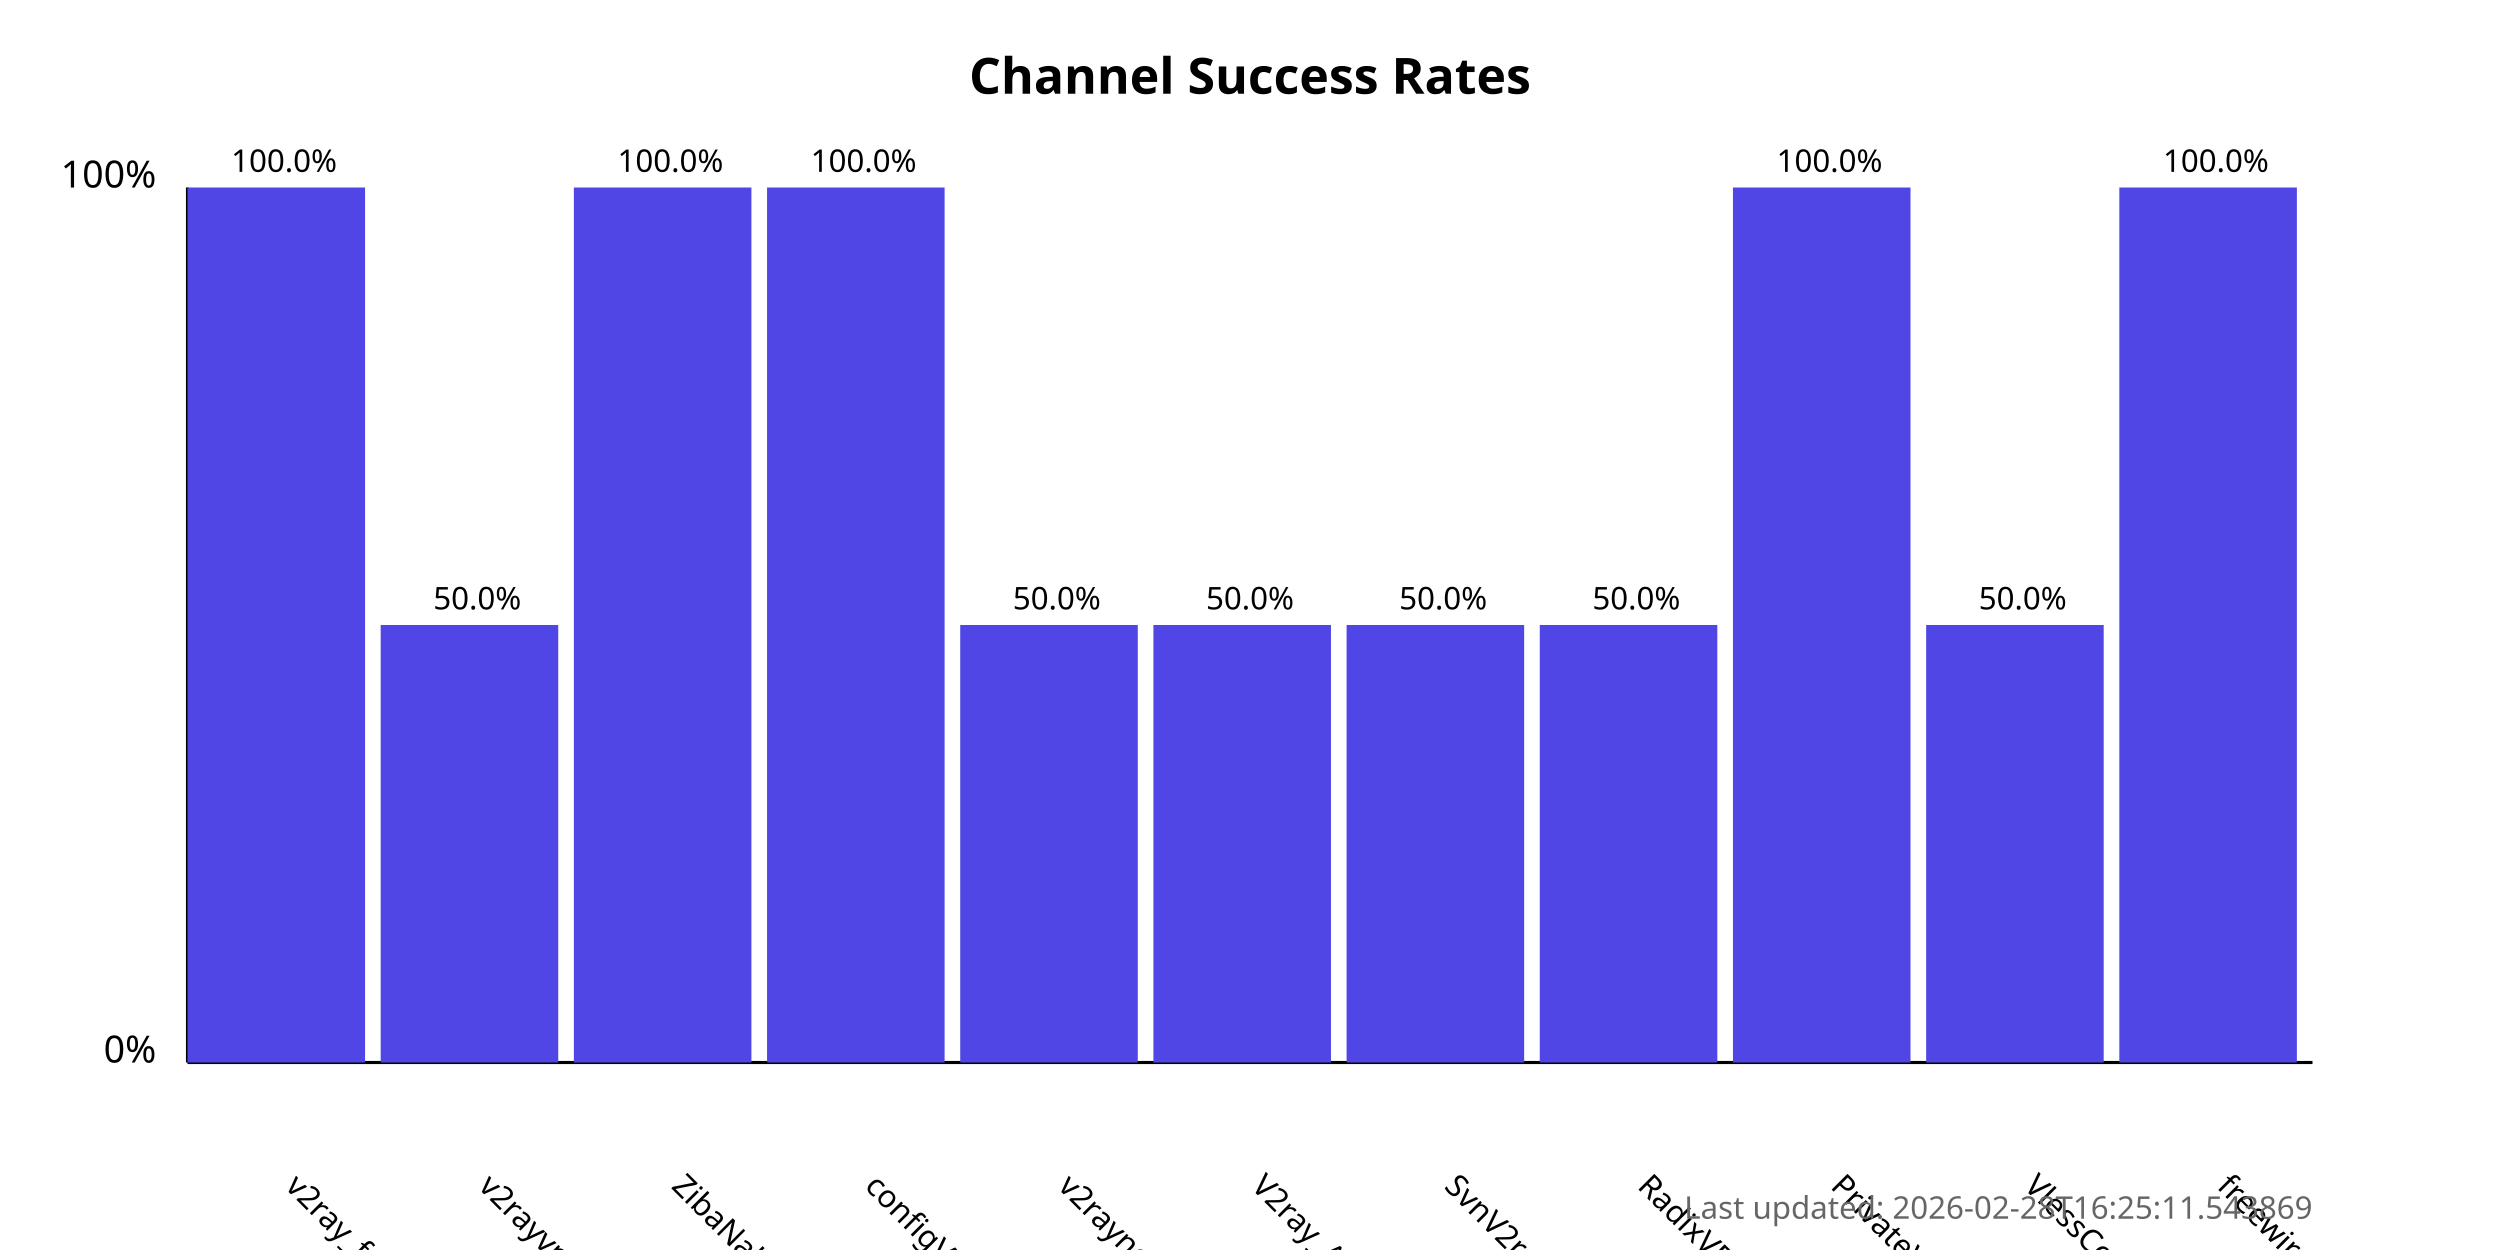
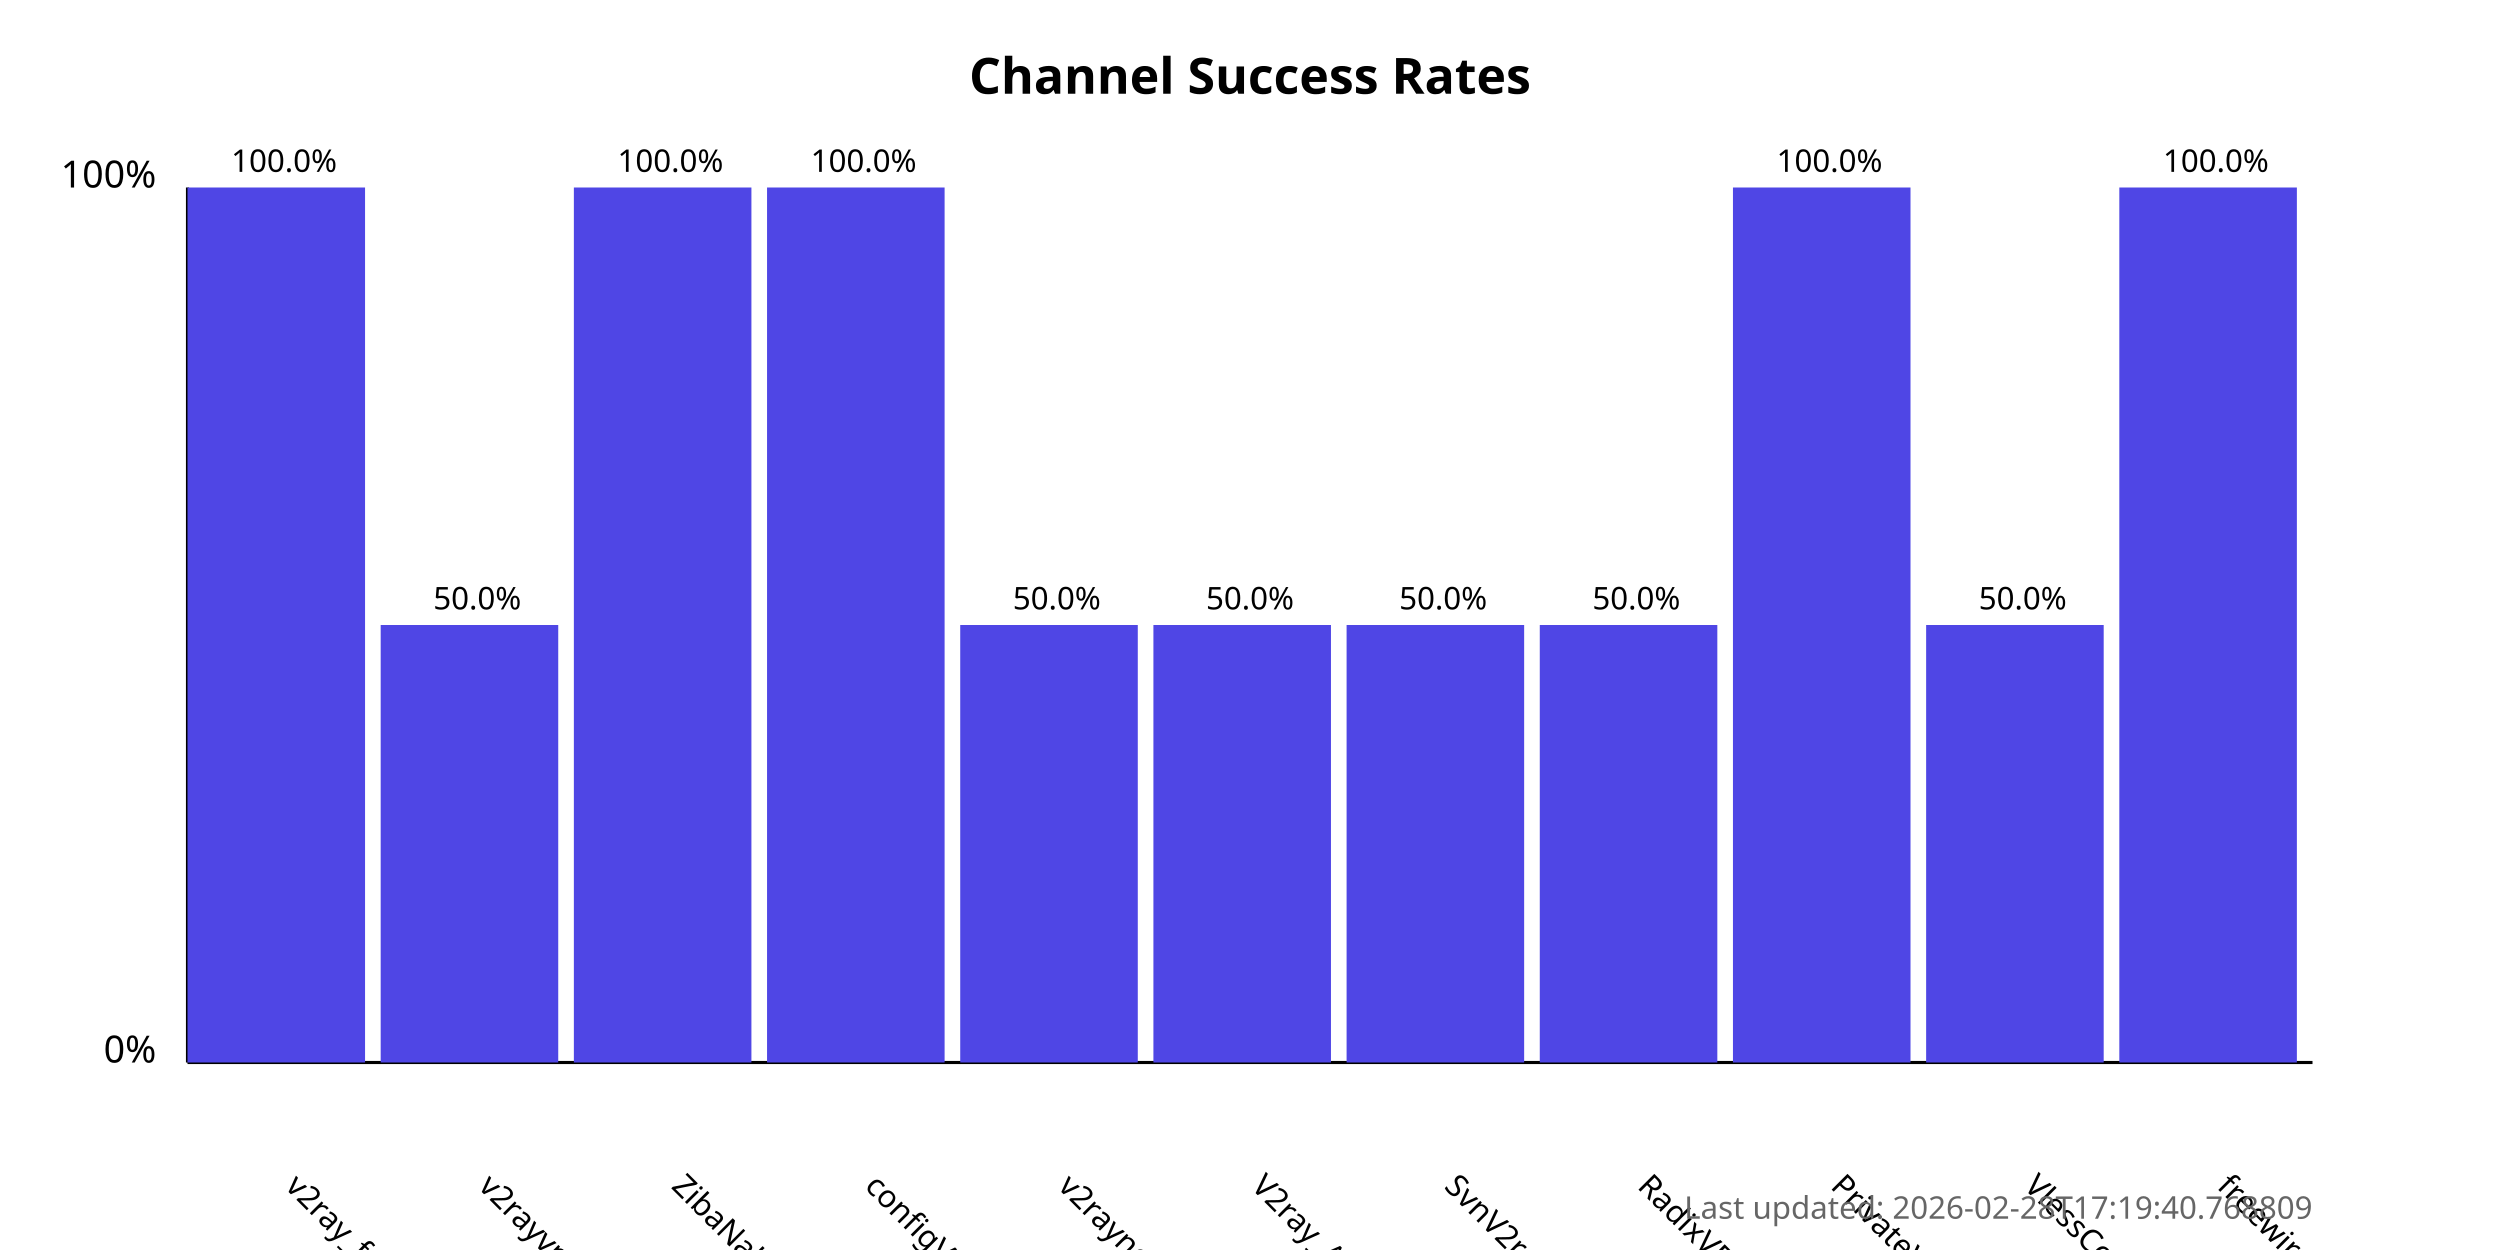
<svg xmlns="http://www.w3.org/2000/svg" width="800" height="400">
  <style>
            .chart-title { font: bold 16px sans-serif; }
            .axis-label { font: 12px sans-serif; }
            .tick-label { font: 10px sans-serif; }
            .bar { fill: #4f46e5; }
            .bar:hover { fill: #6366f1; }
            .timestamp { font: 10px sans-serif; fill: #666; }
        </style>
  <text x="400.0" y="30" text-anchor="middle" class="chart-title">
            Channel Success Rates
        </text>
  <line x1="60" y1="340" x2="60" y2="60" stroke="black" stroke-width="1" />
  <line x1="60" y1="340" x2="740" y2="340" stroke="black" stroke-width="1" />
  <text x="50" y="340" text-anchor="end" class="axis-label">0%</text>
  <text x="50" y="60" text-anchor="end" class="axis-label">100%</text>
  <g>
    <rect x="60" y="60.0" width="56.818" height="280.0" class="bar" />
    <text x="90.909" y="380" transform="rotate(45, 90.90909, 380)" text-anchor="start" class="tick-label">
                v2ray_free_conf
            </text>
    <text x="90.909" y="55.0" text-anchor="middle" class="tick-label">
                100.0%
            </text>
  </g>
  <g>
    <rect x="121.818" y="200.0" width="56.818" height="140.0" class="bar" />
    <text x="152.727" y="380" transform="rotate(45, 152.7273, 380)" text-anchor="start" class="tick-label">
                v2rayvpno
            </text>
    <text x="152.727" y="195.0" text-anchor="middle" class="tick-label">
                50.0%
            </text>
  </g>
  <g>
    <rect x="183.636" y="60.0" width="56.818" height="280.0" class="bar" />
    <text x="214.545" y="380" transform="rotate(45, 214.5455, 380)" text-anchor="start" class="tick-label">
                ZibaNabz
            </text>
    <text x="214.545" y="55.0" text-anchor="middle" class="tick-label">
                100.0%
            </text>
  </g>
  <g>
    <rect x="245.455" y="60.0" width="56.818" height="280.0" class="bar" />
    <text x="276.364" y="380" transform="rotate(45, 276.3636, 380)" text-anchor="start" class="tick-label">
                configV2rayForFree
            </text>
    <text x="276.364" y="55.0" text-anchor="middle" class="tick-label">
                100.0%
            </text>
  </g>
  <g>
    <rect x="307.273" y="200.0" width="56.818" height="140.0" class="bar" />
    <text x="338.182" y="380" transform="rotate(45, 338.1818, 380)" text-anchor="start" class="tick-label">
                v2rayngvpn
            </text>
    <text x="338.182" y="195.0" text-anchor="middle" class="tick-label">
                50.0%
            </text>
  </g>
  <g>
    <rect x="369.091" y="200.0" width="56.818" height="140.0" class="bar" />
    <text x="400.0" y="380" transform="rotate(45, 400.0, 380)" text-anchor="start" class="tick-label">
                V2ray_Alpha
            </text>
    <text x="400.0" y="195.0" text-anchor="middle" class="tick-label">
                50.0%
            </text>
  </g>
  <g>
    <rect x="430.909" y="200.0" width="56.818" height="140.0" class="bar" />
    <text x="461.818" y="380" transform="rotate(45, 461.8182, 380)" text-anchor="start" class="tick-label">
                SvnV2ray
            </text>
    <text x="461.818" y="195.0" text-anchor="middle" class="tick-label">
                50.0%
            </text>
  </g>
  <g>
    <rect x="492.727" y="200.0" width="56.818" height="140.0" class="bar" />
    <text x="523.636" y="380" transform="rotate(45, 523.6364, 380)" text-anchor="start" class="tick-label">
                RadixVPN
            </text>
    <text x="523.636" y="195.0" text-anchor="middle" class="tick-label">
                50.0%
            </text>
  </g>
  <g>
    <rect x="554.545" y="60.0" width="56.818" height="280.0" class="bar" />
    <text x="585.455" y="380" transform="rotate(45, 585.4545, 380)" text-anchor="start" class="tick-label">
                PrivateVPNs
            </text>
    <text x="585.455" y="55.0" text-anchor="middle" class="tick-label">
                100.0%
            </text>
  </g>
  <g>
    <rect x="616.364" y="200.0" width="56.818" height="140.0" class="bar" />
    <text x="647.273" y="380" transform="rotate(45, 647.2727, 380)" text-anchor="start" class="tick-label">
                VlessConfig
            </text>
    <text x="647.273" y="195.0" text-anchor="middle" class="tick-label">
                50.0%
            </text>
  </g>
  <g>
    <rect x="678.182" y="60.0" width="56.818" height="280.0" class="bar" />
    <text x="709.091" y="380" transform="rotate(45, 709.0909, 380)" text-anchor="start" class="tick-label">
                freewireguard
            </text>
    <text x="709.091" y="55.0" text-anchor="middle" class="tick-label">
                100.0%
            </text>
  </g>
  <text x="740" y="390" text-anchor="end" class="timestamp">
-             Last updated: 2026-02-28T16:25:11.543869
+             Last updated: 2026-02-28T17:19:40.768809
        </text>
</svg>
